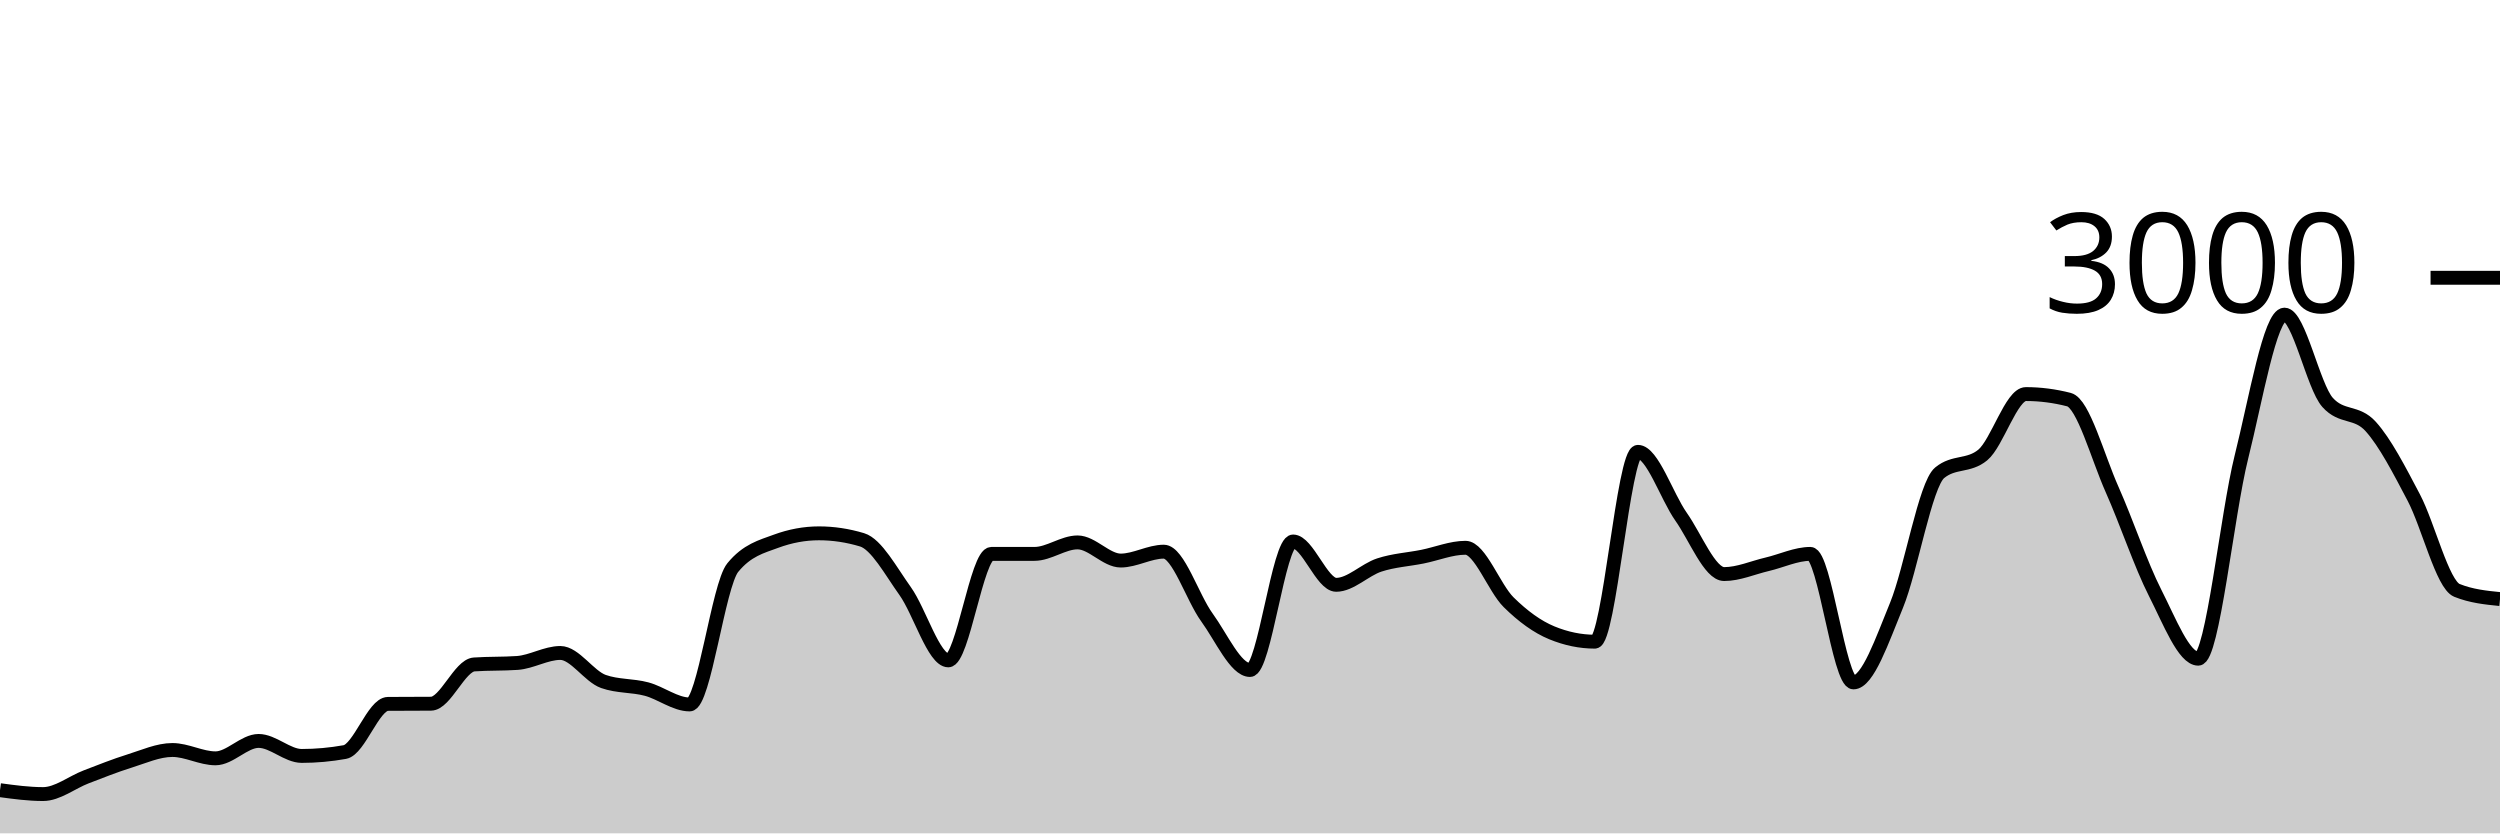
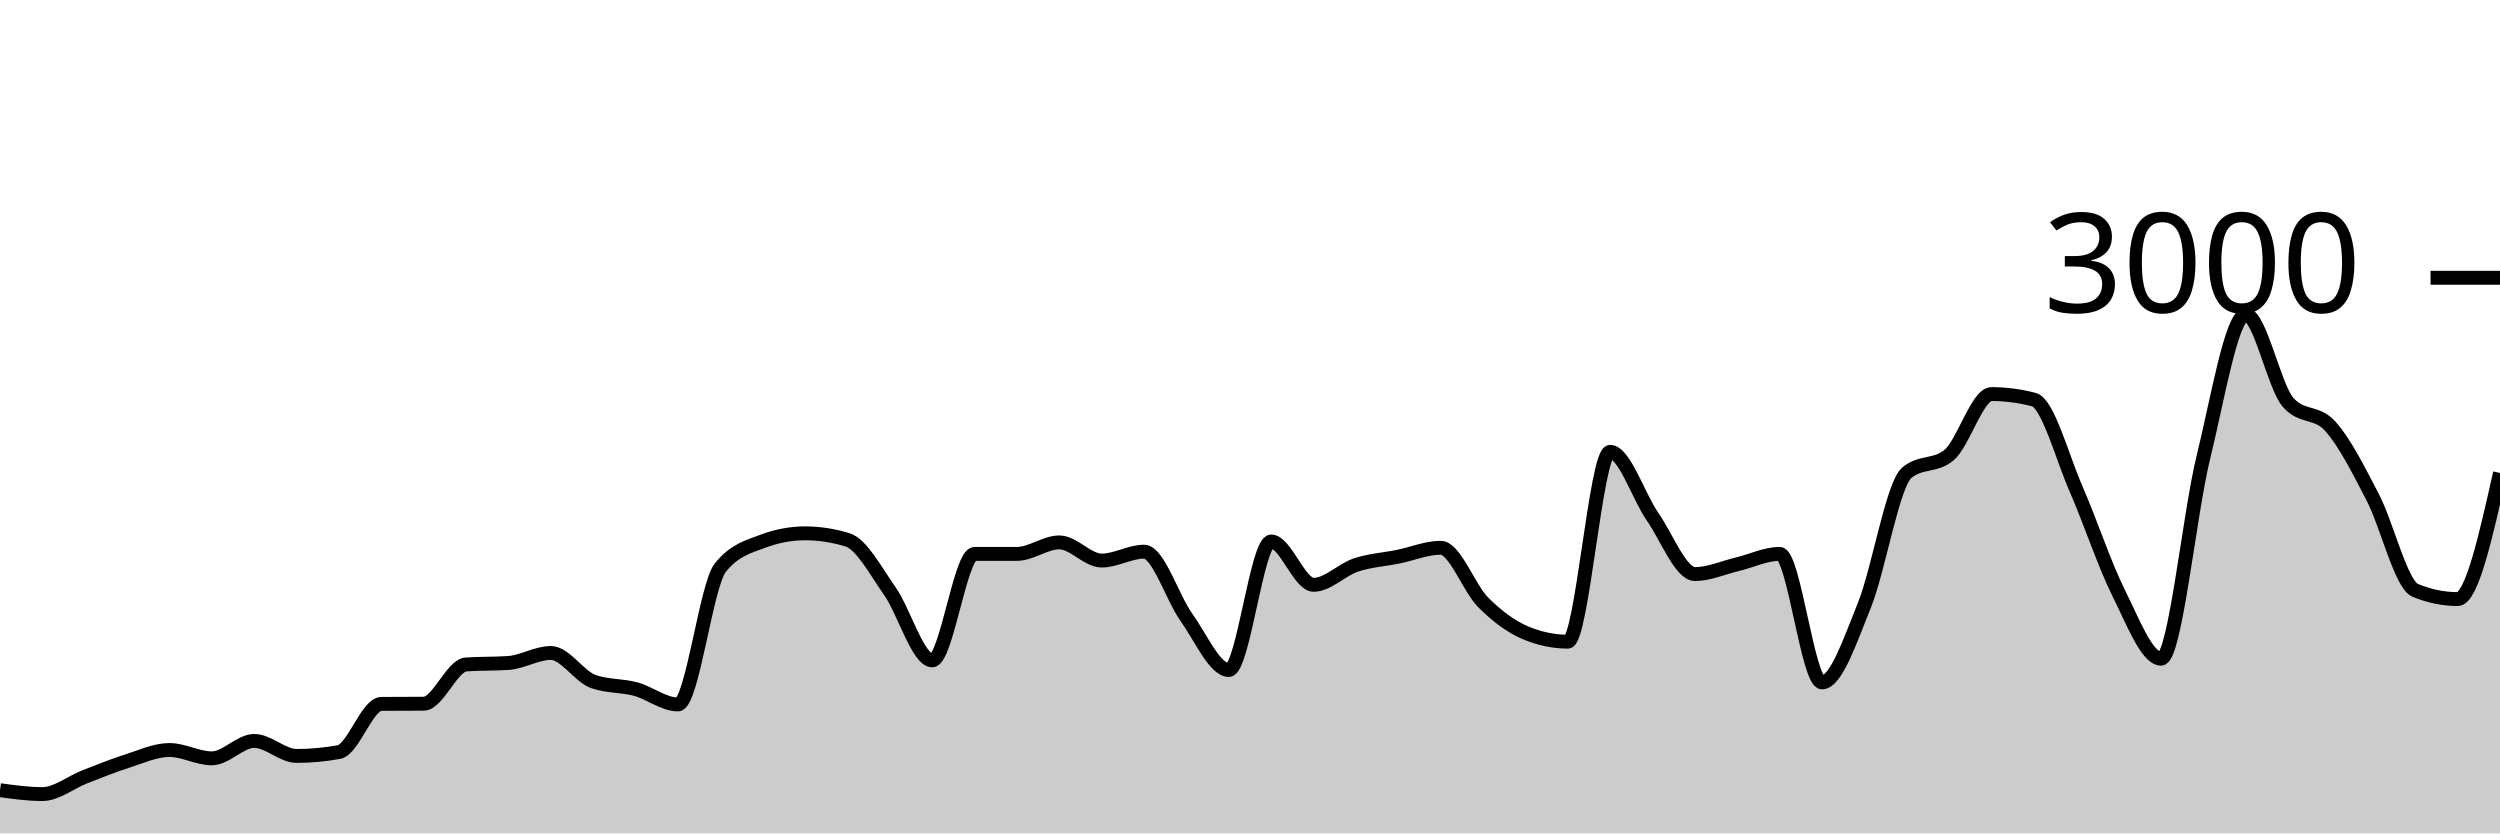
<svg xmlns="http://www.w3.org/2000/svg" viewBox="0 0 180 60">
  <g transform="translate(0,20)">
-     <path class="area" fill="rgba(0, 0, 0, 0.2)" d="M0,36.893C1.034,37.033,2.069,37.173,3.103,37.173C4.138,37.173,5.172,36.329,6.207,35.933C7.241,35.538,8.276,35.122,9.31,34.8C10.345,34.478,11.379,34,12.414,34C13.448,34,14.483,34.6,15.517,34.6C16.552,34.6,17.586,33.347,18.621,33.347C19.655,33.347,20.69,34.427,21.724,34.427C22.759,34.427,23.793,34.333,24.828,34.147C25.862,33.96,26.897,30.689,27.931,30.68C28.966,30.671,30,30.676,31.034,30.667C32.069,30.658,33.103,27.911,34.138,27.84C35.172,27.769,36.207,27.804,37.241,27.733C38.276,27.662,39.31,27.013,40.345,27.013C41.379,27.013,42.414,28.702,43.448,29.067C44.483,29.431,45.517,29.338,46.552,29.613C47.586,29.889,48.621,30.72,49.655,30.72C50.69,30.72,51.724,22.129,52.759,20.867C53.793,19.604,54.828,19.356,55.862,18.973C56.897,18.591,57.931,18.4,58.966,18.4C60,18.4,61.034,18.556,62.069,18.867C63.103,19.178,64.138,21.113,65.172,22.56C66.207,24.007,67.241,27.547,68.276,27.547C69.31,27.547,70.345,19.88,71.379,19.88C72.414,19.88,73.448,19.88,74.483,19.88C75.517,19.88,76.552,19.053,77.586,19.053C78.621,19.053,79.655,20.36,80.69,20.36C81.724,20.36,82.759,19.72,83.793,19.72C84.828,19.72,85.862,23.033,86.897,24.453C87.931,25.873,88.966,28.24,90,28.24C91.034,28.24,92.069,18.987,93.103,18.987C94.138,18.987,95.172,22.107,96.207,22.107C97.241,22.107,98.276,21.018,99.31,20.68C100.345,20.342,101.379,20.287,102.414,20.08C103.448,19.873,104.483,19.44,105.517,19.44C106.552,19.44,107.586,22.34,108.621,23.36C109.655,24.38,110.69,25.133,111.724,25.56C112.759,25.987,113.793,26.2,114.828,26.2C115.862,26.2,116.897,12.533,117.931,12.533C118.966,12.533,120,15.733,121.034,17.2C122.069,18.667,123.103,21.333,124.138,21.333C125.172,21.333,126.207,20.869,127.241,20.627C128.276,20.384,129.31,19.88,130.345,19.88C131.379,19.88,132.414,29.133,133.448,29.133C134.483,29.133,135.517,26.089,136.552,23.573C137.586,21.058,138.621,14.893,139.655,14.04C140.69,13.187,141.724,13.613,142.759,12.76C143.793,11.907,144.828,8.373,145.862,8.373C146.897,8.373,147.931,8.507,148.966,8.773C150,9.04,151.034,12.92,152.069,15.24C153.103,17.56,154.138,20.662,155.172,22.693C156.207,24.724,157.241,27.427,158.276,27.427C159.31,27.427,160.345,17.049,161.379,12.92C162.414,8.791,163.448,2.653,164.483,2.653C165.517,2.653,166.552,7.818,167.586,8.973C168.621,10.129,169.655,9.564,170.69,10.707C171.724,11.849,172.759,13.86,173.793,15.827C174.828,17.793,175.862,22.089,176.897,22.507C177.931,22.924,178.966,23.029,180,23.133L180,40C178.966,40,177.931,40,176.897,40C175.862,40,174.828,40,173.793,40C172.759,40,171.724,40,170.69,40C169.655,40,168.621,40,167.586,40C166.552,40,165.517,40,164.483,40C163.448,40,162.414,40,161.379,40C160.345,40,159.31,40,158.276,40C157.241,40,156.207,40,155.172,40C154.138,40,153.103,40,152.069,40C151.034,40,150,40,148.966,40C147.931,40,146.897,40,145.862,40C144.828,40,143.793,40,142.759,40C141.724,40,140.69,40,139.655,40C138.621,40,137.586,40,136.552,40C135.517,40,134.483,40,133.448,40C132.414,40,131.379,40,130.345,40C129.31,40,128.276,40,127.241,40C126.207,40,125.172,40,124.138,40C123.103,40,122.069,40,121.034,40C120,40,118.966,40,117.931,40C116.897,40,115.862,40,114.828,40C113.793,40,112.759,40,111.724,40C110.69,40,109.655,40,108.621,40C107.586,40,106.552,40,105.517,40C104.483,40,103.448,40,102.414,40C101.379,40,100.345,40,99.31,40C98.276,40,97.241,40,96.207,40C95.172,40,94.138,40,93.103,40C92.069,40,91.034,40,90,40C88.966,40,87.931,40,86.897,40C85.862,40,84.828,40,83.793,40C82.759,40,81.724,40,80.69,40C79.655,40,78.621,40,77.586,40C76.552,40,75.517,40,74.483,40C73.448,40,72.414,40,71.379,40C70.345,40,69.31,40,68.276,40C67.241,40,66.207,40,65.172,40C64.138,40,63.103,40,62.069,40C61.034,40,60,40,58.966,40C57.931,40,56.897,40,55.862,40C54.828,40,53.793,40,52.759,40C51.724,40,50.69,40,49.655,40C48.621,40,47.586,40,46.552,40C45.517,40,44.483,40,43.448,40C42.414,40,41.379,40,40.345,40C39.31,40,38.276,40,37.241,40C36.207,40,35.172,40,34.138,40C33.103,40,32.069,40,31.034,40C30,40,28.966,40,27.931,40C26.897,40,25.862,40,24.828,40C23.793,40,22.759,40,21.724,40C20.69,40,19.655,40,18.621,40C17.586,40,16.552,40,15.517,40C14.483,40,13.448,40,12.414,40C11.379,40,10.345,40,9.31,40C8.276,40,7.241,40,6.207,40C5.172,40,4.138,40,3.103,40C2.069,40,1.034,40,0,40Z" />
-     <path class="line" stroke="black" fill="none" d="M0,36.893C1.034,37.033,2.069,37.173,3.103,37.173C4.138,37.173,5.172,36.329,6.207,35.933C7.241,35.538,8.276,35.122,9.31,34.8C10.345,34.478,11.379,34,12.414,34C13.448,34,14.483,34.6,15.517,34.6C16.552,34.6,17.586,33.347,18.621,33.347C19.655,33.347,20.69,34.427,21.724,34.427C22.759,34.427,23.793,34.333,24.828,34.147C25.862,33.96,26.897,30.689,27.931,30.68C28.966,30.671,30,30.676,31.034,30.667C32.069,30.658,33.103,27.911,34.138,27.84C35.172,27.769,36.207,27.804,37.241,27.733C38.276,27.662,39.31,27.013,40.345,27.013C41.379,27.013,42.414,28.702,43.448,29.067C44.483,29.431,45.517,29.338,46.552,29.613C47.586,29.889,48.621,30.72,49.655,30.72C50.69,30.72,51.724,22.129,52.759,20.867C53.793,19.604,54.828,19.356,55.862,18.973C56.897,18.591,57.931,18.4,58.966,18.4C60,18.4,61.034,18.556,62.069,18.867C63.103,19.178,64.138,21.113,65.172,22.56C66.207,24.007,67.241,27.547,68.276,27.547C69.31,27.547,70.345,19.88,71.379,19.88C72.414,19.88,73.448,19.88,74.483,19.88C75.517,19.88,76.552,19.053,77.586,19.053C78.621,19.053,79.655,20.36,80.69,20.36C81.724,20.36,82.759,19.72,83.793,19.72C84.828,19.72,85.862,23.033,86.897,24.453C87.931,25.873,88.966,28.24,90,28.24C91.034,28.24,92.069,18.987,93.103,18.987C94.138,18.987,95.172,22.107,96.207,22.107C97.241,22.107,98.276,21.018,99.31,20.68C100.345,20.342,101.379,20.287,102.414,20.08C103.448,19.873,104.483,19.44,105.517,19.44C106.552,19.44,107.586,22.34,108.621,23.36C109.655,24.38,110.69,25.133,111.724,25.56C112.759,25.987,113.793,26.2,114.828,26.2C115.862,26.2,116.897,12.533,117.931,12.533C118.966,12.533,120,15.733,121.034,17.2C122.069,18.667,123.103,21.333,124.138,21.333C125.172,21.333,126.207,20.869,127.241,20.627C128.276,20.384,129.31,19.88,130.345,19.88C131.379,19.88,132.414,29.133,133.448,29.133C134.483,29.133,135.517,26.089,136.552,23.573C137.586,21.058,138.621,14.893,139.655,14.04C140.69,13.187,141.724,13.613,142.759,12.76C143.793,11.907,144.828,8.373,145.862,8.373C146.897,8.373,147.931,8.507,148.966,8.773C150,9.04,151.034,12.92,152.069,15.24C153.103,17.56,154.138,20.662,155.172,22.693C156.207,24.724,157.241,27.427,158.276,27.427C159.31,27.427,160.345,17.049,161.379,12.92C162.414,8.791,163.448,2.653,164.483,2.653C165.517,2.653,166.552,7.818,167.586,8.973C168.621,10.129,169.655,9.564,170.69,10.707C171.724,11.849,172.759,13.86,173.793,15.827C174.828,17.793,175.862,22.089,176.897,22.507C177.931,22.924,178.966,23.029,180,23.133" />
+     <path class="area" fill="rgba(0, 0, 0, 0.2)" d="M0,36.893C1.017,37.033,2.034,37.173,3.051,37.173C4.068,37.173,5.085,36.329,6.102,35.933C7.119,35.538,8.136,35.122,9.153,34.8C10.169,34.478,11.186,34,12.203,34C13.22,34,14.237,34.6,15.254,34.6C16.271,34.6,17.288,33.347,18.305,33.347C19.322,33.347,20.339,34.427,21.356,34.427C22.373,34.427,23.39,34.333,24.407,34.147C25.424,33.96,26.441,30.689,27.458,30.68C28.475,30.671,29.492,30.676,30.508,30.667C31.525,30.658,32.542,27.911,33.559,27.84C34.576,27.769,35.593,27.804,36.61,27.733C37.627,27.662,38.644,27.013,39.661,27.013C40.678,27.013,41.695,28.702,42.712,29.067C43.729,29.431,44.746,29.338,45.763,29.613C46.78,29.889,47.797,30.72,48.814,30.72C49.831,30.72,50.847,22.129,51.864,20.867C52.881,19.604,53.898,19.356,54.915,18.973C55.932,18.591,56.949,18.4,57.966,18.4C58.983,18.4,60,18.556,61.017,18.867C62.034,19.178,63.051,21.113,64.068,22.56C65.085,24.007,66.102,27.547,67.119,27.547C68.136,27.547,69.153,19.88,70.169,19.88C71.186,19.88,72.203,19.88,73.22,19.88C74.237,19.88,75.254,19.053,76.271,19.053C77.288,19.053,78.305,20.36,79.322,20.36C80.339,20.36,81.356,19.72,82.373,19.72C83.39,19.72,84.407,23.033,85.424,24.453C86.441,25.873,87.458,28.24,88.475,28.24C89.492,28.24,90.508,18.987,91.525,18.987C92.542,18.987,93.559,22.107,94.576,22.107C95.593,22.107,96.61,21.018,97.627,20.68C98.644,20.342,99.661,20.287,100.678,20.08C101.695,19.873,102.712,19.44,103.729,19.44C104.746,19.44,105.763,22.34,106.78,23.36C107.797,24.38,108.814,25.133,109.831,25.56C110.847,25.987,111.864,26.2,112.881,26.2C113.898,26.2,114.915,12.533,115.932,12.533C116.949,12.533,117.966,15.733,118.983,17.2C120,18.667,121.017,21.333,122.034,21.333C123.051,21.333,124.068,20.869,125.085,20.627C126.102,20.384,127.119,19.88,128.136,19.88C129.153,19.88,130.169,29.133,131.186,29.133C132.203,29.133,133.22,26.089,134.237,23.573C135.254,21.058,136.271,14.893,137.288,14.04C138.305,13.187,139.322,13.613,140.339,12.76C141.356,11.907,142.373,8.373,143.39,8.373C144.407,8.373,145.424,8.507,146.441,8.773C147.458,9.04,148.475,12.92,149.492,15.24C150.508,17.56,151.525,20.662,152.542,22.693C153.559,24.724,154.576,27.427,155.593,27.427C156.61,27.427,157.627,17.049,158.644,12.92C159.661,8.791,160.678,2.653,161.695,2.653C162.712,2.653,163.729,7.818,164.746,8.973C165.763,10.129,166.78,9.564,167.797,10.707C168.814,11.849,169.831,13.86,170.847,15.827C171.864,17.793,172.881,22.089,173.898,22.507C174.915,22.924,175.932,23.133,176.949,23.133C177.966,23.133,178.983,18.593,180,14.053L180,40C178.983,40,177.966,40,176.949,40C175.932,40,174.915,40,173.898,40C172.881,40,171.864,40,170.847,40C169.831,40,168.814,40,167.797,40C166.78,40,165.763,40,164.746,40C163.729,40,162.712,40,161.695,40C160.678,40,159.661,40,158.644,40C157.627,40,156.61,40,155.593,40C154.576,40,153.559,40,152.542,40C151.525,40,150.508,40,149.492,40C148.475,40,147.458,40,146.441,40C145.424,40,144.407,40,143.39,40C142.373,40,141.356,40,140.339,40C139.322,40,138.305,40,137.288,40C136.271,40,135.254,40,134.237,40C133.22,40,132.203,40,131.186,40C130.169,40,129.153,40,128.136,40C127.119,40,126.102,40,125.085,40C124.068,40,123.051,40,122.034,40C121.017,40,120,40,118.983,40C117.966,40,116.949,40,115.932,40C114.915,40,113.898,40,112.881,40C111.864,40,110.847,40,109.831,40C108.814,40,107.797,40,106.78,40C105.763,40,104.746,40,103.729,40C102.712,40,101.695,40,100.678,40C99.661,40,98.644,40,97.627,40C96.61,40,95.593,40,94.576,40C93.559,40,92.542,40,91.525,40C90.508,40,89.492,40,88.475,40C87.458,40,86.441,40,85.424,40C84.407,40,83.39,40,82.373,40C81.356,40,80.339,40,79.322,40C78.305,40,77.288,40,76.271,40C75.254,40,74.237,40,73.22,40C72.203,40,71.186,40,70.169,40C69.153,40,68.136,40,67.119,40C66.102,40,65.085,40,64.068,40C63.051,40,62.034,40,61.017,40C60,40,58.983,40,57.966,40C56.949,40,55.932,40,54.915,40C53.898,40,52.881,40,51.864,40C50.847,40,49.831,40,48.814,40C47.797,40,46.78,40,45.763,40C44.746,40,43.729,40,42.712,40C41.695,40,40.678,40,39.661,40C38.644,40,37.627,40,36.61,40C35.593,40,34.576,40,33.559,40C32.542,40,31.525,40,30.508,40C29.492,40,28.475,40,27.458,40C26.441,40,25.424,40,24.407,40C23.39,40,22.373,40,21.356,40C20.339,40,19.322,40,18.305,40C17.288,40,16.271,40,15.254,40C14.237,40,13.22,40,12.203,40C11.186,40,10.169,40,9.153,40C8.136,40,7.119,40,6.102,40C5.085,40,4.068,40,3.051,40C2.034,40,1.017,40,0,40Z" />
+     <path class="line" stroke="black" fill="none" d="M0,36.893C1.017,37.033,2.034,37.173,3.051,37.173C4.068,37.173,5.085,36.329,6.102,35.933C7.119,35.538,8.136,35.122,9.153,34.8C10.169,34.478,11.186,34,12.203,34C13.22,34,14.237,34.6,15.254,34.6C16.271,34.6,17.288,33.347,18.305,33.347C19.322,33.347,20.339,34.427,21.356,34.427C22.373,34.427,23.39,34.333,24.407,34.147C25.424,33.96,26.441,30.689,27.458,30.68C28.475,30.671,29.492,30.676,30.508,30.667C31.525,30.658,32.542,27.911,33.559,27.84C34.576,27.769,35.593,27.804,36.61,27.733C37.627,27.662,38.644,27.013,39.661,27.013C40.678,27.013,41.695,28.702,42.712,29.067C43.729,29.431,44.746,29.338,45.763,29.613C46.78,29.889,47.797,30.72,48.814,30.72C49.831,30.72,50.847,22.129,51.864,20.867C52.881,19.604,53.898,19.356,54.915,18.973C55.932,18.591,56.949,18.4,57.966,18.4C58.983,18.4,60,18.556,61.017,18.867C62.034,19.178,63.051,21.113,64.068,22.56C65.085,24.007,66.102,27.547,67.119,27.547C68.136,27.547,69.153,19.88,70.169,19.88C71.186,19.88,72.203,19.88,73.22,19.88C74.237,19.88,75.254,19.053,76.271,19.053C77.288,19.053,78.305,20.36,79.322,20.36C80.339,20.36,81.356,19.72,82.373,19.72C83.39,19.72,84.407,23.033,85.424,24.453C86.441,25.873,87.458,28.24,88.475,28.24C89.492,28.24,90.508,18.987,91.525,18.987C92.542,18.987,93.559,22.107,94.576,22.107C95.593,22.107,96.61,21.018,97.627,20.68C98.644,20.342,99.661,20.287,100.678,20.08C101.695,19.873,102.712,19.44,103.729,19.44C104.746,19.44,105.763,22.34,106.78,23.36C107.797,24.38,108.814,25.133,109.831,25.56C110.847,25.987,111.864,26.2,112.881,26.2C113.898,26.2,114.915,12.533,115.932,12.533C116.949,12.533,117.966,15.733,118.983,17.2C120,18.667,121.017,21.333,122.034,21.333C123.051,21.333,124.068,20.869,125.085,20.627C126.102,20.384,127.119,19.88,128.136,19.88C129.153,19.88,130.169,29.133,131.186,29.133C132.203,29.133,133.22,26.089,134.237,23.573C135.254,21.058,136.271,14.893,137.288,14.04C138.305,13.187,139.322,13.613,140.339,12.76C141.356,11.907,142.373,8.373,143.39,8.373C144.407,8.373,145.424,8.507,146.441,8.773C147.458,9.04,148.475,12.92,149.492,15.24C150.508,17.56,151.525,20.662,152.542,22.693C153.559,24.724,154.576,27.427,155.593,27.427C156.61,27.427,157.627,17.049,158.644,12.92C159.661,8.791,160.678,2.653,161.695,2.653C162.712,2.653,163.729,7.818,164.746,8.973C165.763,10.129,166.78,9.564,167.797,10.707C168.814,11.849,169.831,13.86,170.847,15.827C171.864,17.793,172.881,22.089,173.898,22.507C174.915,22.924,175.932,23.133,176.949,23.133C177.966,23.133,178.983,18.593,180,14.053" />
    <path class="axis-ceiling" stroke-width="1" stroke="black" fill="none" d="M175,0L180,0" />
    <text class="axis-ceiling-label" font-family="sans-serif" text-anchor="end" font-size="10px" x="170" y="2.5">3000</text>
  </g>
</svg>
